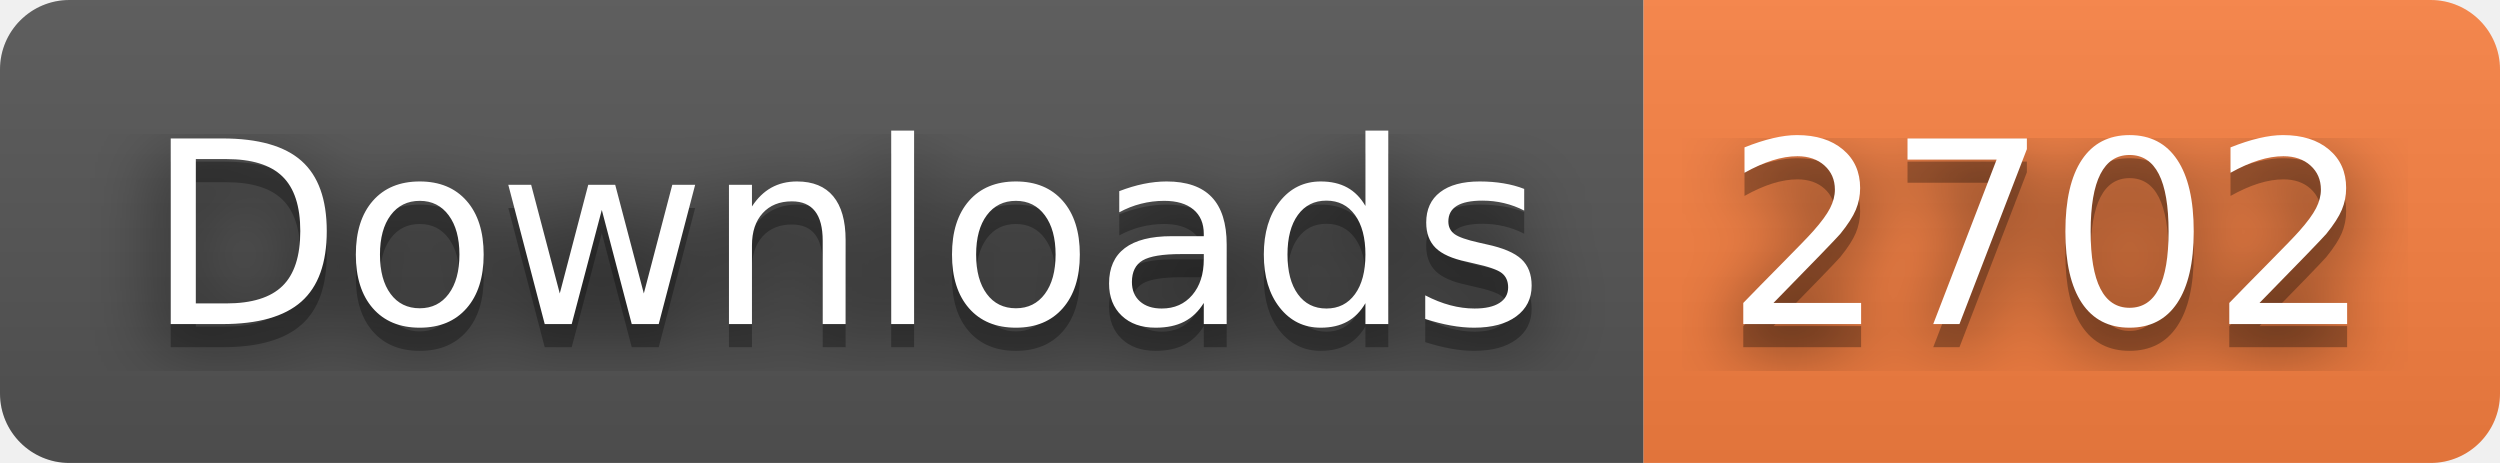
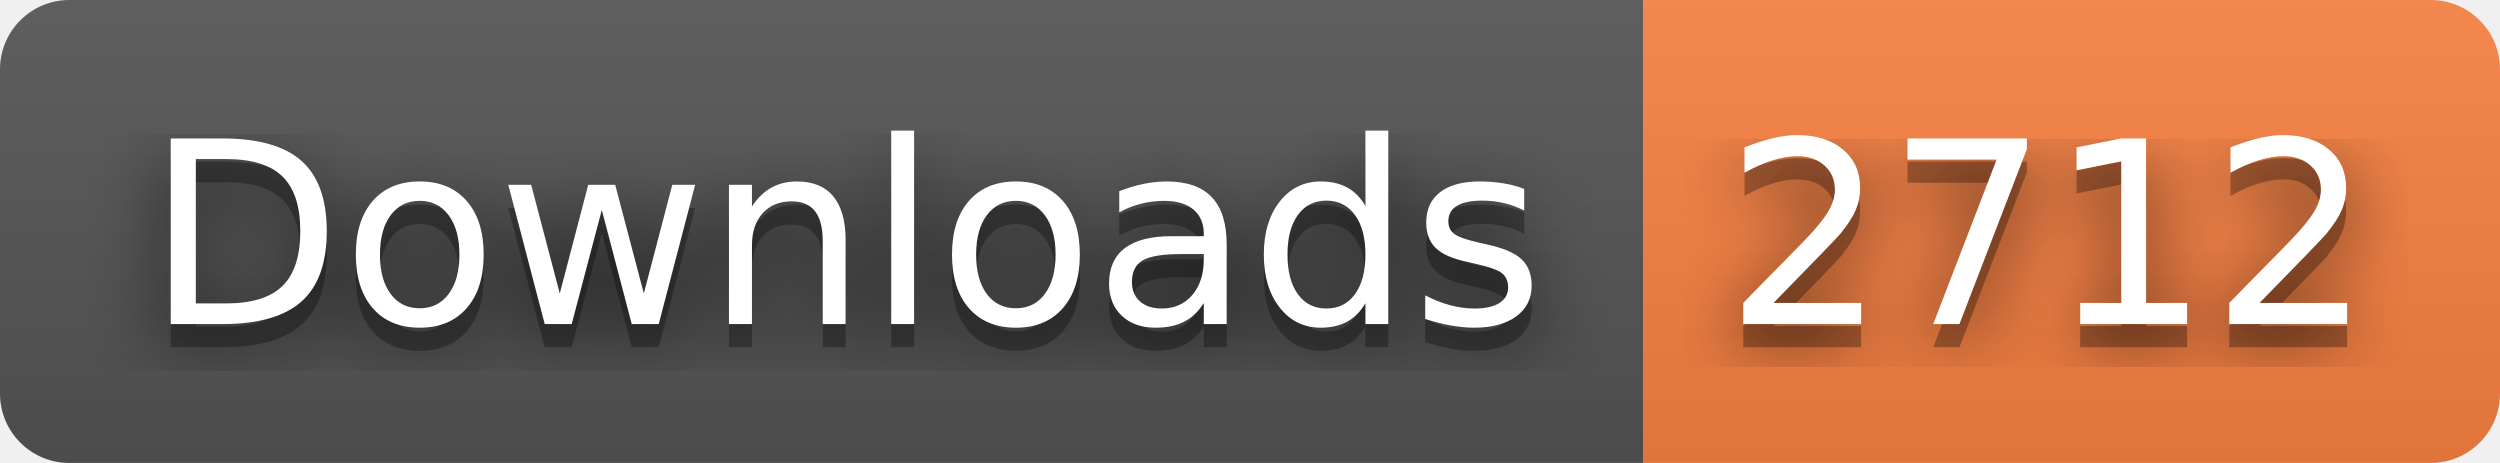
- <svg xmlns="http://www.w3.org/2000/svg" width="108" height="20" role="img" aria-label="Downloads: 2702">
+ <svg xmlns="http://www.w3.org/2000/svg" width="108" height="20" role="img" aria-label="Downloads: 2712">
  <filter id="blur">
    <feGaussianBlur stdDeviation="16" />
  </filter>
  <linearGradient id="s" x2="0" y2="100%">
    <stop offset="0" stop-color="#bbb" stop-opacity=".1" />
    <stop offset="1" stop-opacity=".1" />
  </linearGradient>
  <clipPath id="r">
    <rect width="108" height="20" rx="3" />
  </clipPath>
  <g clip-path="url(#r)">
    <rect width="71" height="20" fill="#555" />
    <rect x="71" width="37" height="20" fill="#fa8142" />
    <rect width="108" height="20" fill="url(#s)" />
  </g>
  <g fill="#fff" text-anchor="middle" font-family="Verdana,Geneva,DejaVu Sans,sans-serif" text-rendering="geometricPrecision" font-size="110">
    <g transform="scale(.1)">
      <g aria-hidden="true" fill="#010101">
        <text x="365" y="150" fill-opacity=".8" filter="url(#blur)" textLength="610">Downloads</text>
        <text x="365" y="150" fill-opacity=".3" textLength="610">Downloads</text>
      </g>
      <text x="365" y="140" textLength="610">Downloads</text>
    </g>
    <g transform="scale(.1)">
      <g aria-hidden="true" fill="#010101">
-         <text x="885" y="150" fill-opacity=".8" filter="url(#blur)" textLength="270">2702</text>
-         <text x="885" y="150" fill-opacity=".3" textLength="270">2702</text>
+         <text x="885" y="150" fill-opacity=".8" filter="url(#blur)" textLength="270">2712</text>
+         <text x="885" y="150" fill-opacity=".3" textLength="270">2712</text>
      </g>
-       <text x="885" y="140" textLength="270">2702</text>
+       <text x="885" y="140" textLength="270">2712</text>
    </g>
  </g>
</svg>
